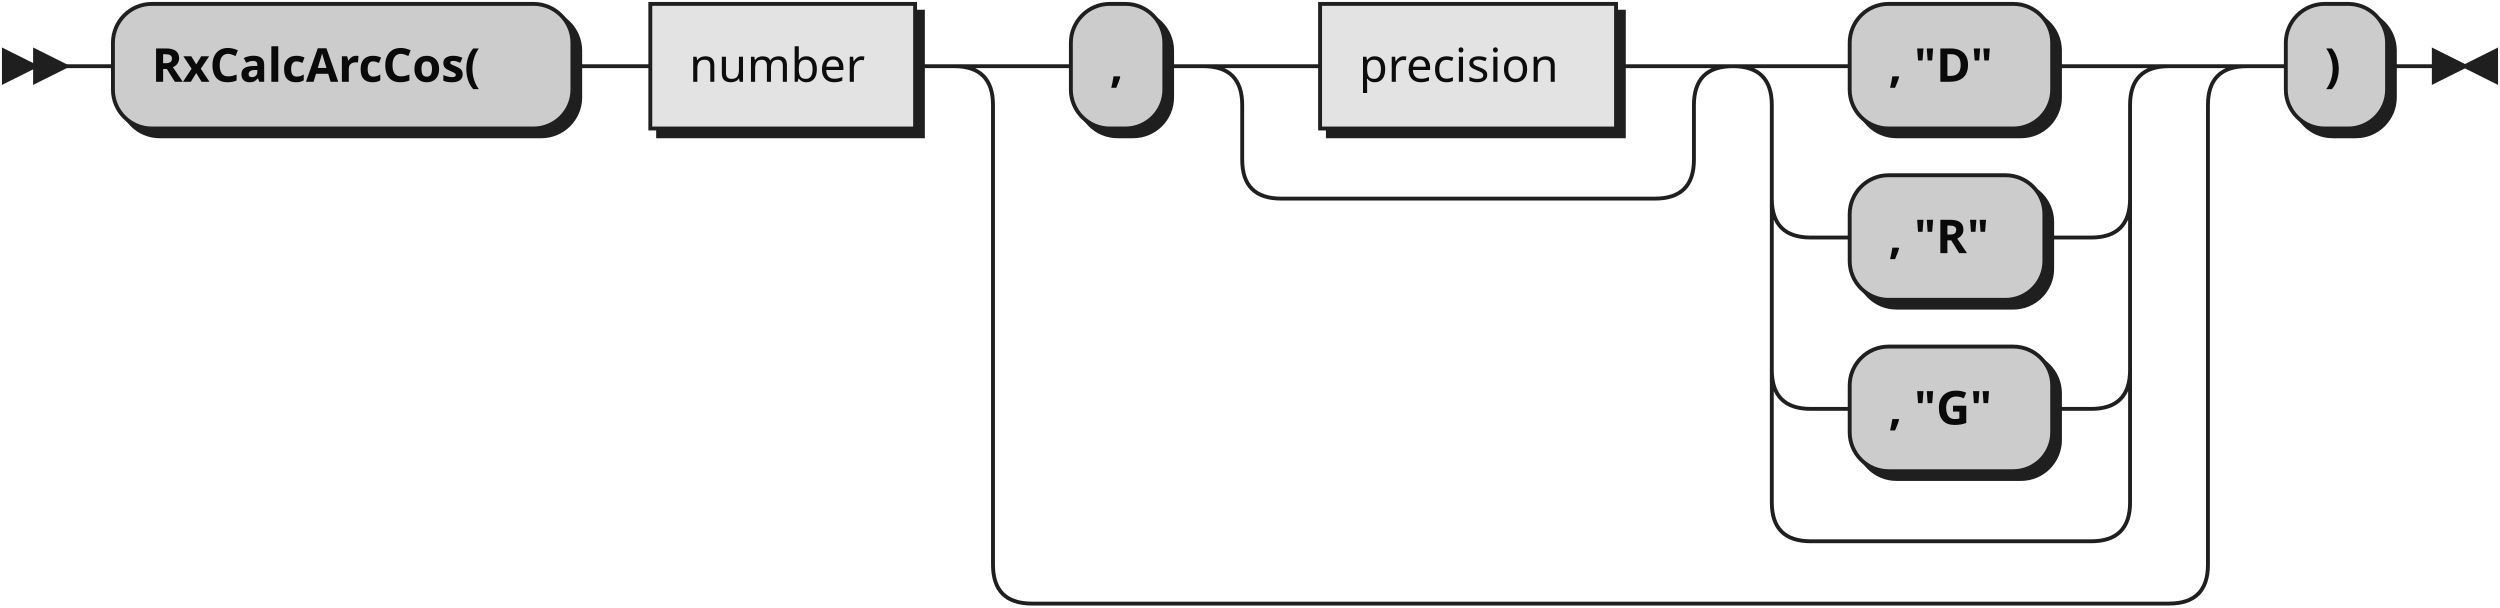
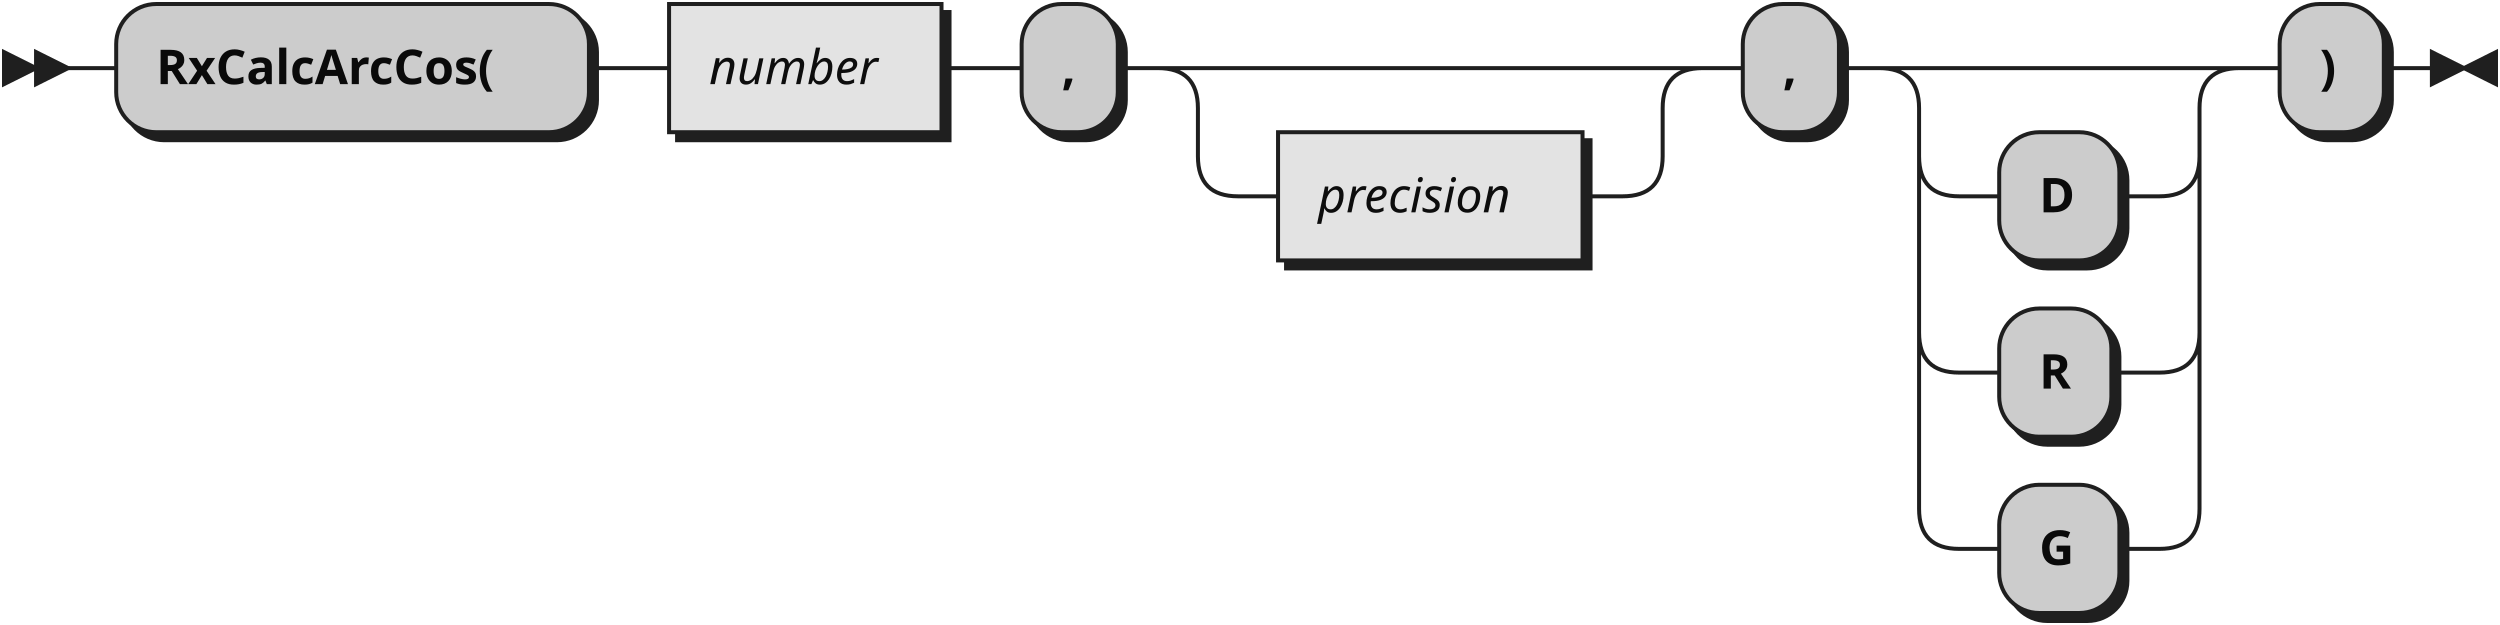
- <svg xmlns="http://www.w3.org/2000/svg" xmlns:xlink="http://www.w3.org/1999/xlink" width="642" height="156">
+ <svg xmlns="http://www.w3.org/2000/svg" width="624" height="156">
  <defs>
    <style type="text/css">
               @namespace "http://www.w3.org/2000/svg";
               .line                 {fill: none; stroke: #1F1F1F;}
               .bold-line            {stroke: #0A0A0A; shape-rendering: crispEdges; stroke-width:
               2; }
               .thin-line            {stroke: #0F0F0F; shape-rendering: crispEdges}
               .filled               {fill: #1F1F1F; stroke: none;}
               text.terminal         {font-family: Verdana, Sans-serif;
               font-size: 12px;
               fill: #0A0A0A;
               font-weight: bold;
               }
-                text.nonterminal      {font-family: Verdana, Sans-serif;
+                text.nonterminal      {font-family: Verdana, Sans-serif; font-style: italic;
               font-size: 12px;
               fill: #0D0D0D;
               }
               text.regexp           {font-family: Verdana, Sans-serif;
               font-size: 12px;
               fill: #0F0F0F;
               }
               rect, circle, polygon {fill: #1F1F1F; stroke: #1F1F1F;}
               rect.terminal         {fill: #CCCCCC; stroke: #1F1F1F;}
               rect.nonterminal      {fill: #E3E3E3; stroke: #1F1F1F;}
               rect.text             {fill: none; stroke: none;}    
               polygon.regexp        {fill: #EFEFEF; stroke: #1F1F1F;}
               
            </style>
  </defs>
  <polygon points="9 17 1 13 1 21" />
  <polygon points="17 17 9 13 9 21" />
  <rect x="31" y="3" width="118" height="32" rx="10" />
  <rect x="29" y="1" width="118" height="32" class="terminal" rx="10" />
  <text class="terminal" x="39" y="21">RxCalcArcCos(</text>
-   <a xlink:href="#number" xlink:title="number">
-     <rect x="169" y="3" width="68" height="32" />
-     <rect x="167" y="1" width="68" height="32" class="nonterminal" />
-     <text class="nonterminal" x="177" y="21">number</text>
-   </a>
-   <rect x="277" y="3" width="24" height="32" rx="10" />
-   <rect x="275" y="1" width="24" height="32" class="terminal" rx="10" />
-   <text class="terminal" x="285" y="21">,</text>
-   <a xlink:href="#precision" xlink:title="precision">
-     <rect x="341" y="3" width="76" height="32" />
-     <rect x="339" y="1" width="76" height="32" class="nonterminal" />
-     <text class="nonterminal" x="349" y="21">precision</text>
-   </a>
-   <rect x="477" y="3" width="52" height="32" rx="10" />
-   <rect x="475" y="1" width="52" height="32" class="terminal" rx="10" />
-   <text class="terminal" x="485" y="21">, "D"</text>
-   <rect x="477" y="47" width="50" height="32" rx="10" />
-   <rect x="475" y="45" width="50" height="32" class="terminal" rx="10" />
-   <text class="terminal" x="485" y="65">, "R"</text>
-   <rect x="477" y="91" width="52" height="32" rx="10" />
-   <rect x="475" y="89" width="52" height="32" class="terminal" rx="10" />
-   <text class="terminal" x="485" y="109">, "G"</text>
-   <rect x="589" y="3" width="26" height="32" rx="10" />
-   <rect x="587" y="1" width="26" height="32" class="terminal" rx="10" />
-   <text class="terminal" x="597" y="21">)</text>
-   <path class="line" d="m17 17 h2 m0 0 h10 m118 0 h10 m0 0 h10 m68 0 h10 m20 0 h10 m24 0 h10 m20 0 h10 m76 0 h10 m-116 0 h20 m96 0 h20 m-136 0 q10 0 10 10 m116 0 q0 -10 10 -10 m-126 10 v14 m116 0 v-14 m-116 14 q0 10 10 10 m96 0 q10 0 10 -10 m-106 10 h10 m0 0 h86 m40 -34 h10 m52 0 h10 m-92 0 h20 m72 0 h20 m-112 0 q10 0 10 10 m92 0 q0 -10 10 -10 m-102 10 v24 m92 0 v-24 m-92 24 q0 10 10 10 m72 0 q10 0 10 -10 m-82 10 h10 m50 0 h10 m0 0 h2 m-82 -10 v20 m92 0 v-20 m-92 20 v24 m92 0 v-24 m-92 24 q0 10 10 10 m72 0 q10 0 10 -10 m-82 10 h10 m52 0 h10 m-82 -10 v20 m92 0 v-20 m-92 20 v14 m92 0 v-14 m-92 14 q0 10 10 10 m72 0 q10 0 10 -10 m-82 10 h10 m0 0 h62 m-292 -122 h20 m292 0 h20 m-332 0 q10 0 10 10 m312 0 q0 -10 10 -10 m-322 10 v118 m312 0 v-118 m-312 118 q0 10 10 10 m292 0 q10 0 10 -10 m-302 10 h10 m0 0 h282 m20 -138 h10 m26 0 h10 m3 0 h-3" />
-   <polygon points="633 17 641 13 641 21" />
-   <polygon points="633 17 625 13 625 21" />
+   <rect x="169" y="3" width="68" height="32" />
+   <rect x="167" y="1" width="68" height="32" class="nonterminal" />
+   <text class="nonterminal" x="177" y="21">number</text>
+   <rect x="257" y="3" width="24" height="32" rx="10" />
+   <rect x="255" y="1" width="24" height="32" class="terminal" rx="10" />
+   <text class="terminal" x="265" y="21">,</text>
+   <rect x="321" y="35" width="76" height="32" />
+   <rect x="319" y="33" width="76" height="32" class="nonterminal" />
+   <text class="nonterminal" x="329" y="53">precision</text>
+   <rect x="437" y="3" width="24" height="32" rx="10" />
+   <rect x="435" y="1" width="24" height="32" class="terminal" rx="10" />
+   <text class="terminal" x="445" y="21">,</text>
+   <rect x="501" y="35" width="30" height="32" rx="10" />
+   <rect x="499" y="33" width="30" height="32" class="terminal" rx="10" />
+   <text class="terminal" x="509" y="53">D</text>
+   <rect x="501" y="79" width="28" height="32" rx="10" />
+   <rect x="499" y="77" width="28" height="32" class="terminal" rx="10" />
+   <text class="terminal" x="509" y="97">R</text>
+   <rect x="501" y="123" width="30" height="32" rx="10" />
+   <rect x="499" y="121" width="30" height="32" class="terminal" rx="10" />
+   <text class="terminal" x="509" y="141">G</text>
+   <rect x="571" y="3" width="26" height="32" rx="10" />
+   <rect x="569" y="1" width="26" height="32" class="terminal" rx="10" />
+   <text class="terminal" x="579" y="21">)</text>
+   <path class="line" d="m17 17 h2 m0 0 h10 m118 0 h10 m0 0 h10 m68 0 h10 m0 0 h10 m24 0 h10 m20 0 h10 m0 0 h86 m-116 0 h20 m96 0 h20 m-136 0 q10 0 10 10 m116 0 q0 -10 10 -10 m-126 10 v12 m116 0 v-12 m-116 12 q0 10 10 10 m96 0 q10 0 10 -10 m-106 10 h10 m76 0 h10 m20 -32 h10 m24 0 h10 m20 0 h10 m0 0 h40 m-70 0 h20 m50 0 h20 m-90 0 q10 0 10 10 m70 0 q0 -10 10 -10 m-80 10 v12 m70 0 v-12 m-70 12 q0 10 10 10 m50 0 q10 0 10 -10 m-60 10 h10 m30 0 h10 m-60 -10 v20 m70 0 v-20 m-70 20 v24 m70 0 v-24 m-70 24 q0 10 10 10 m50 0 q10 0 10 -10 m-60 10 h10 m28 0 h10 m0 0 h2 m-60 -10 v20 m70 0 v-20 m-70 20 v24 m70 0 v-24 m-70 24 q0 10 10 10 m50 0 q10 0 10 -10 m-60 10 h10 m30 0 h10 m20 -120 h10 m26 0 h10 m3 0 h-3" />
+   <polygon points="615 17 623 13 623 21" />
+   <polygon points="615 17 607 13 607 21" />
</svg>
